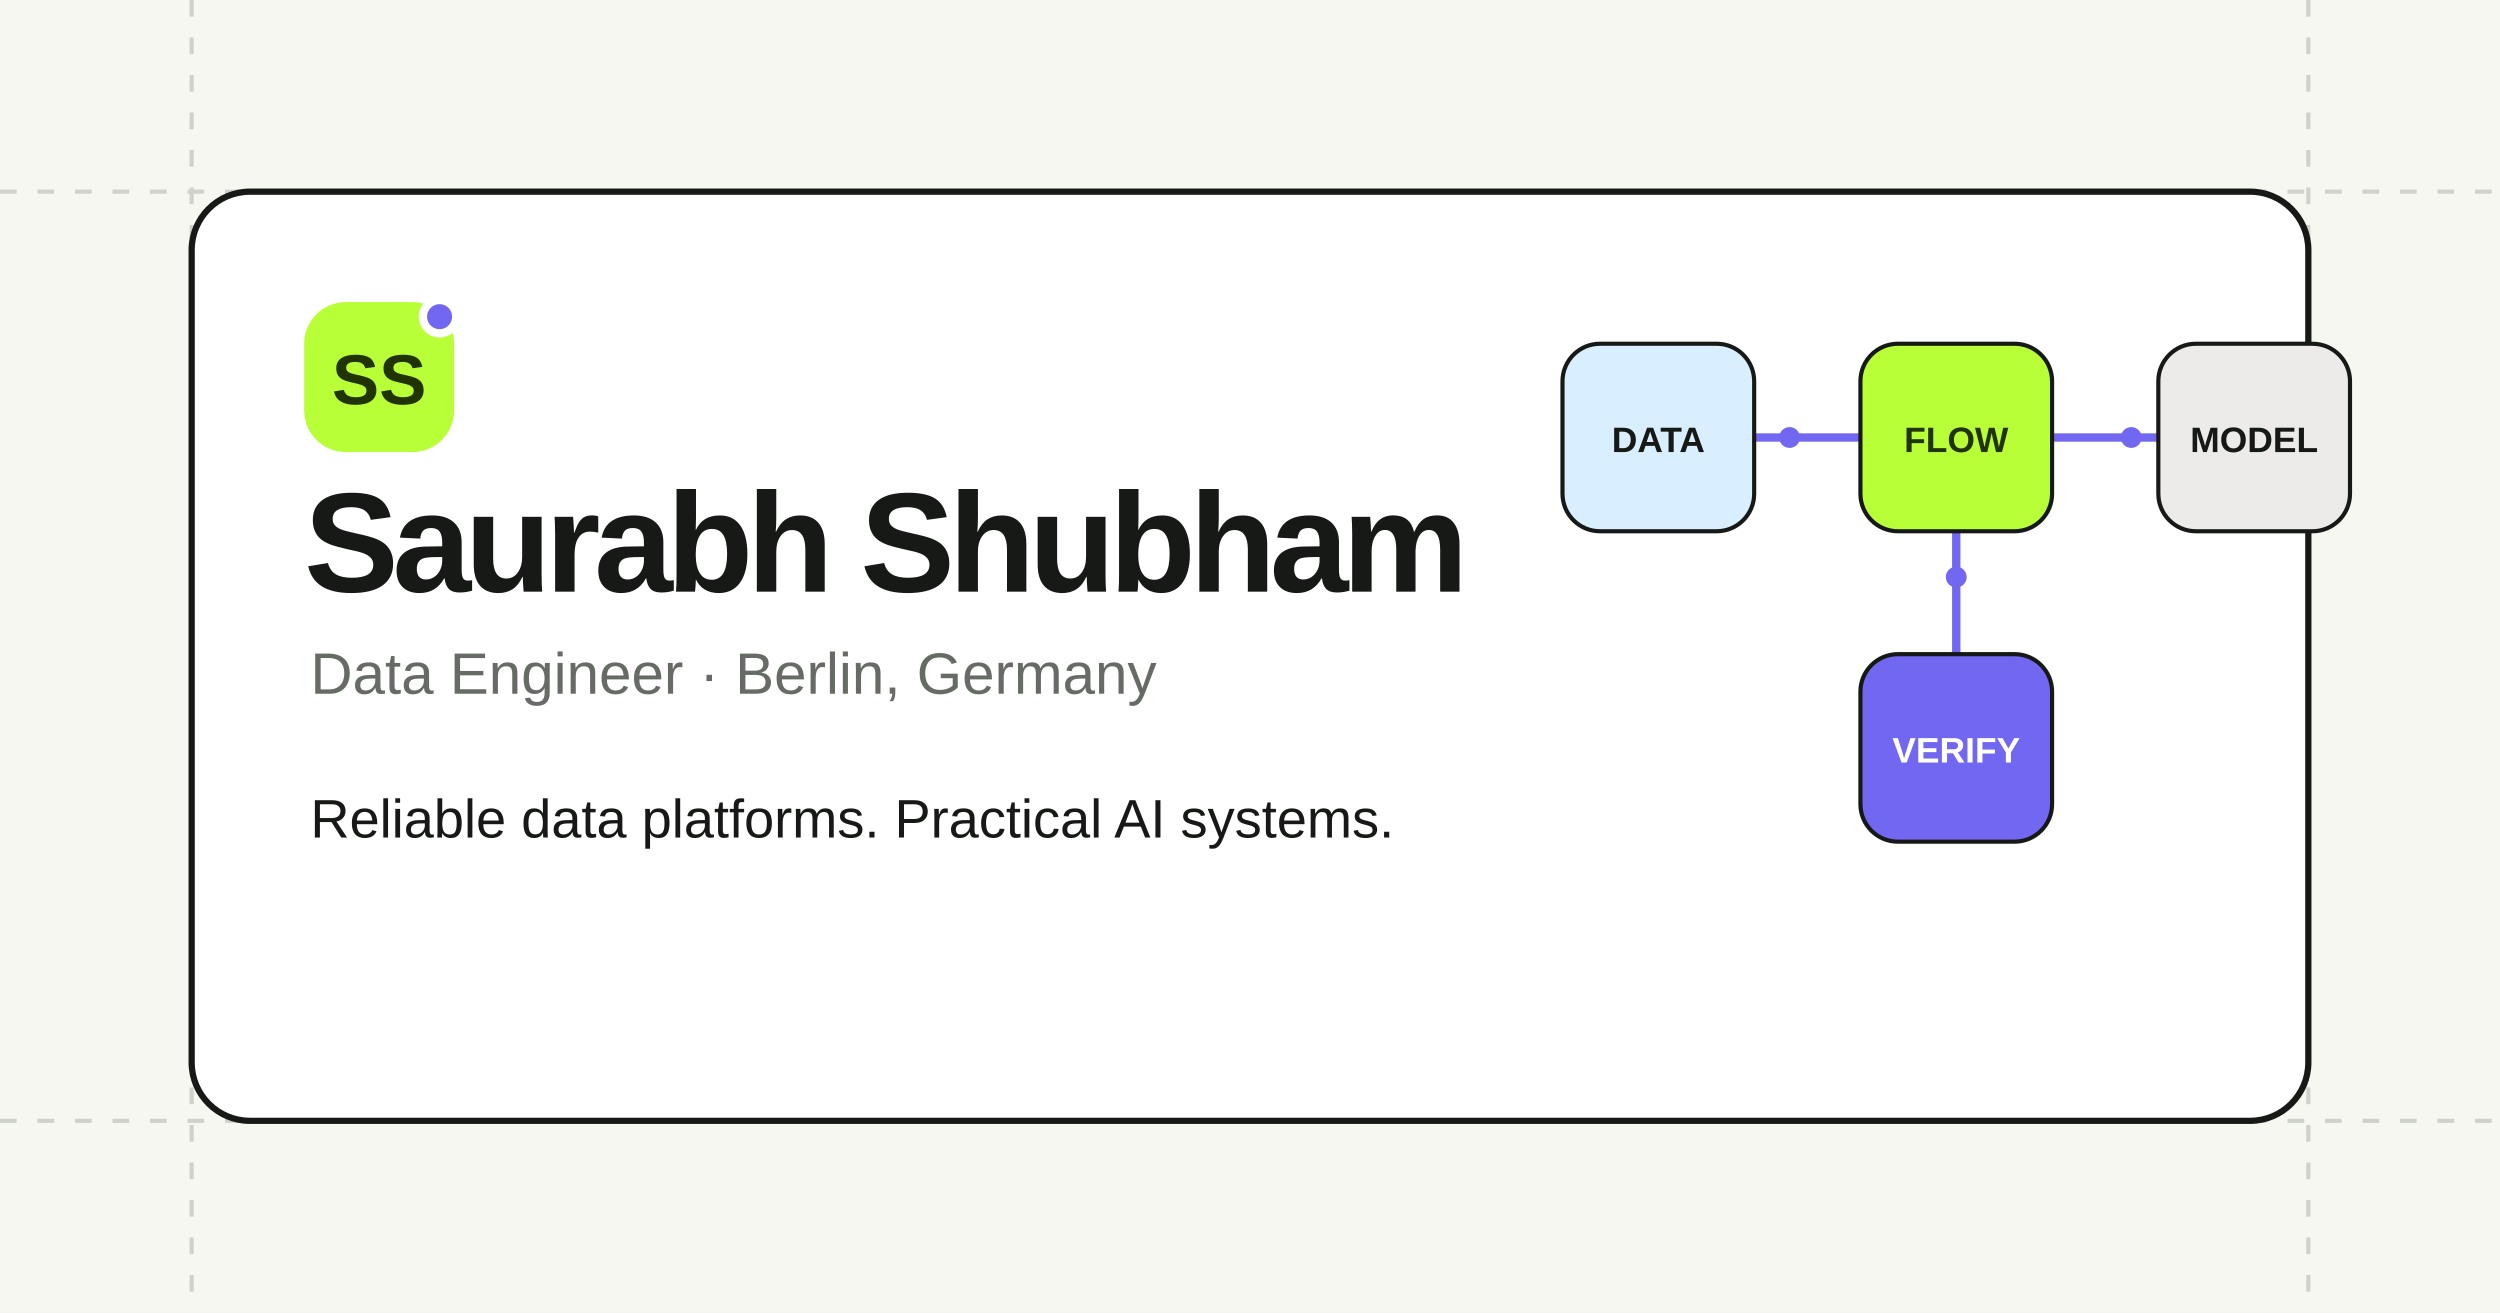
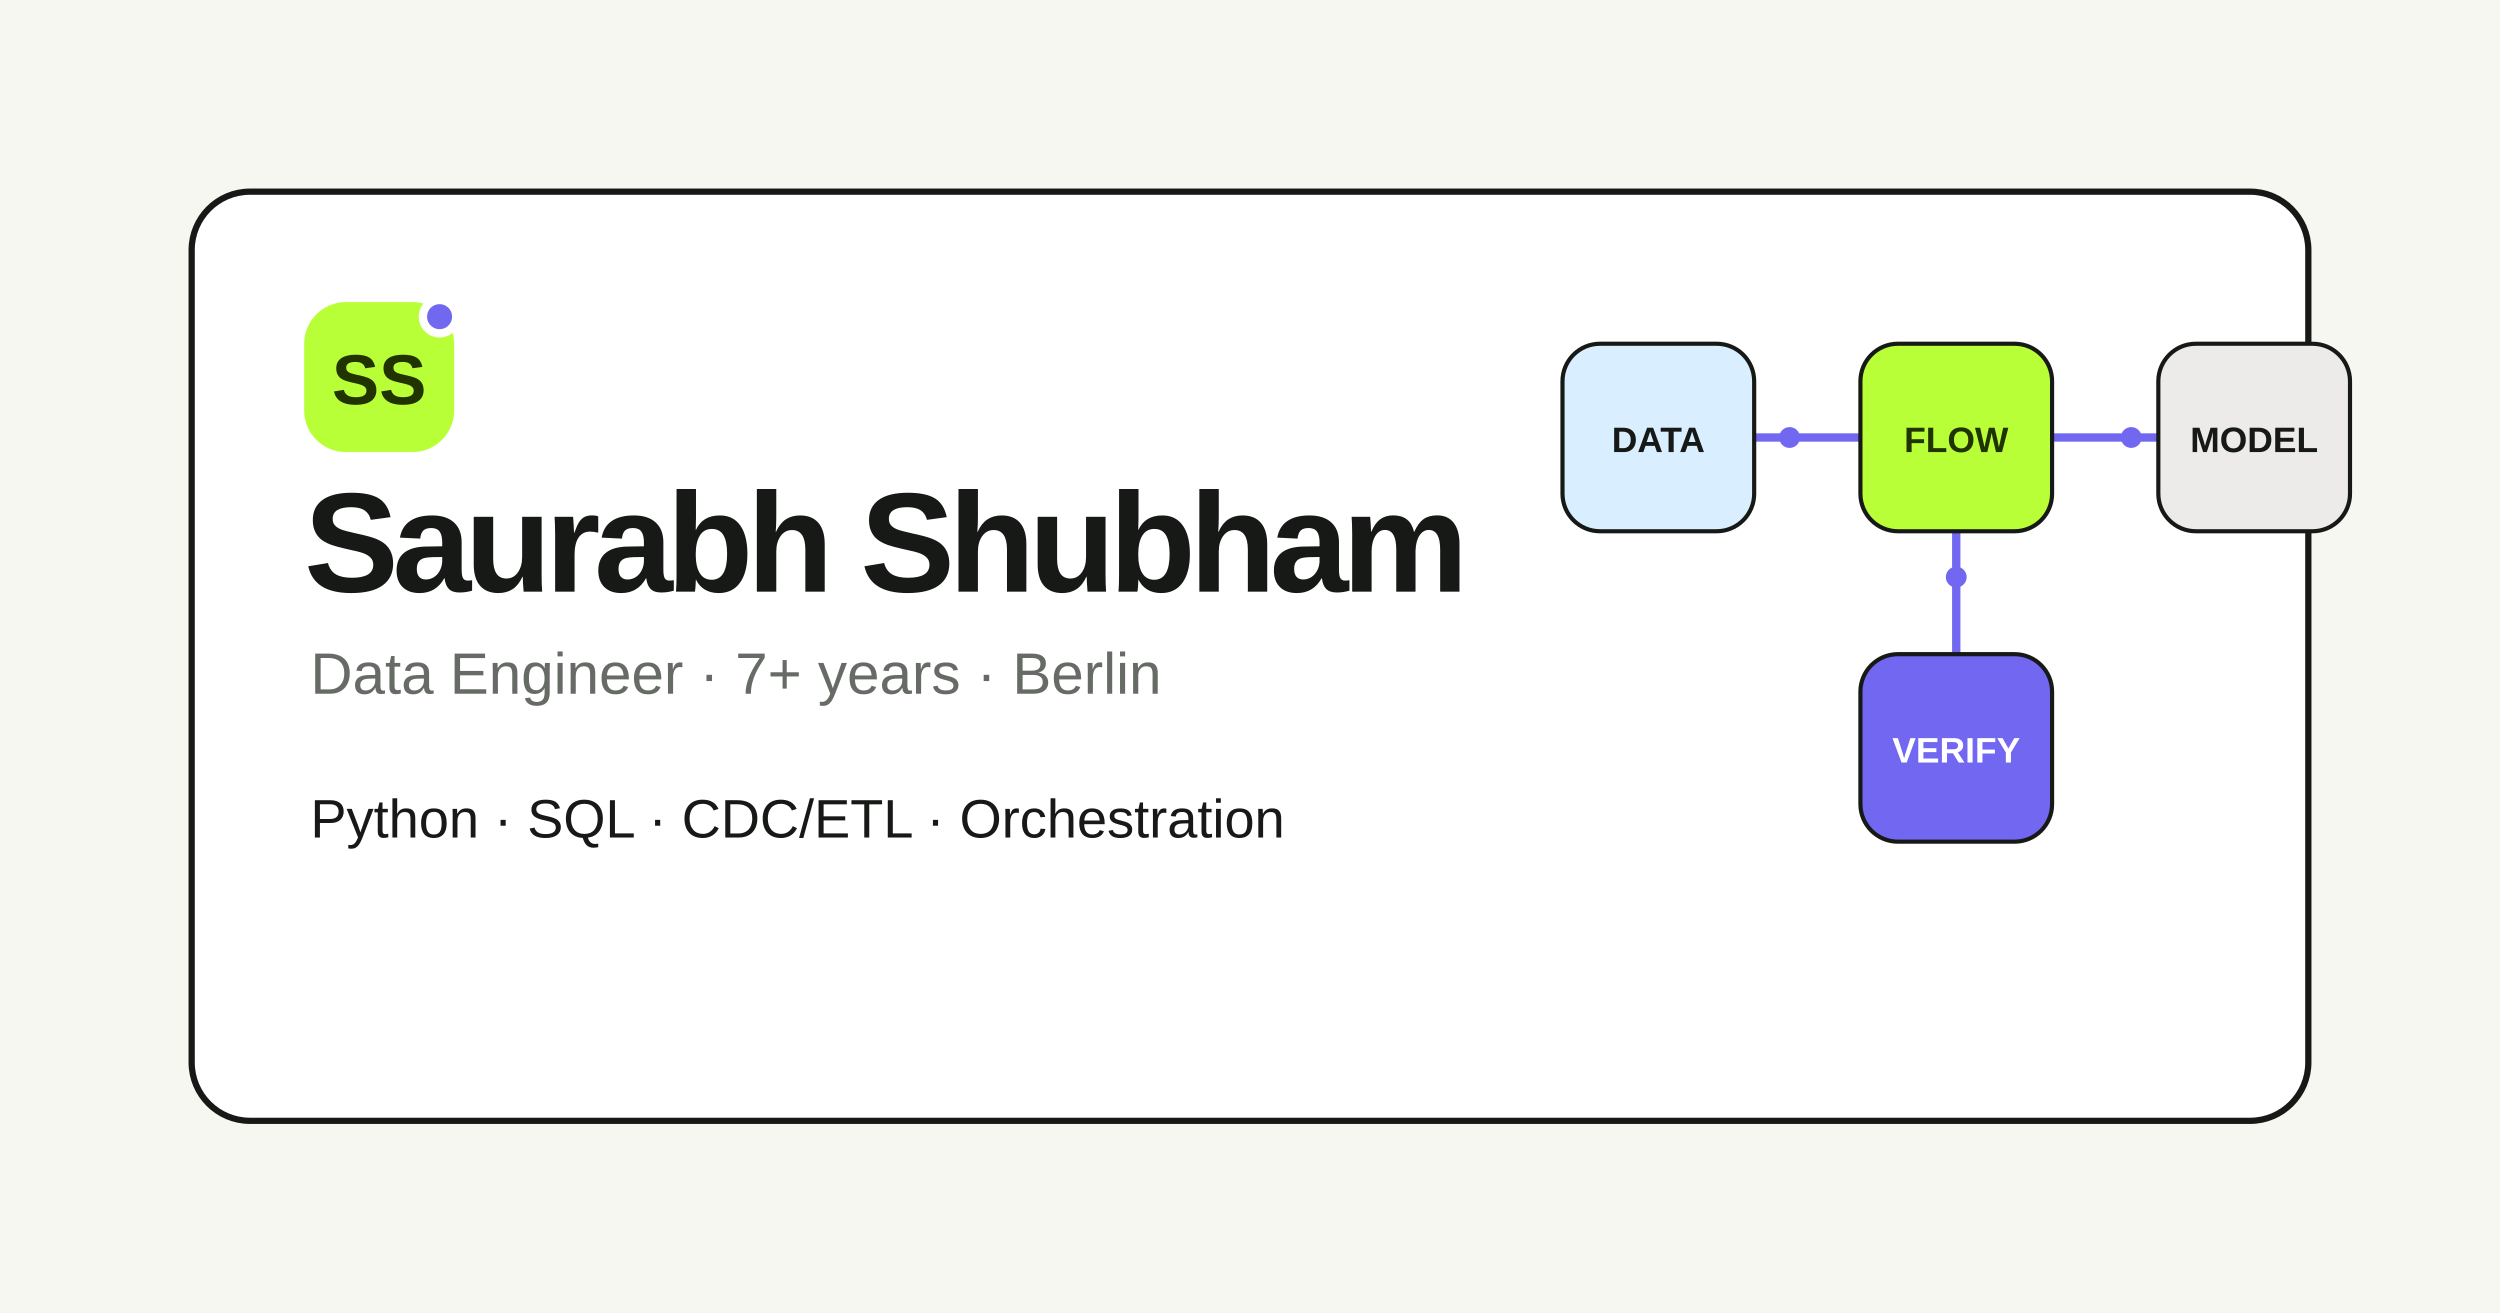
<svg xmlns="http://www.w3.org/2000/svg" width="1200" height="630" viewBox="0 0 1200 630" role="img" aria-labelledby="title desc">
  <rect width="1200" height="630" fill="#f7f7f2" />
-   <g fill="none" stroke="#cfd2cb" stroke-width="2" stroke-dasharray="8 10">
-     <path d="M0 92h1200M0 538h1200M92 0v630M1108 0v630" />
-   </g>
  <rect x="92" y="92" width="1016" height="446" rx="28" fill="#fff" stroke="#171917" stroke-width="3" />
  <g transform="translate(146 145)">
    <rect width="72" height="72" rx="20" fill="#b8ff38" />
    <text x="36" y="49" text-anchor="middle" fill="#213400" font-family="Arial, Helvetica, sans-serif" font-size="34" font-weight="800">SS</text>
    <circle cx="65" cy="7" r="8" fill="#7267f0" stroke="#fff" stroke-width="4" />
  </g>
  <text x="146" y="284" fill="#171917" font-family="Arial, Helvetica, sans-serif" font-size="68" font-weight="750" letter-spacing="-3">Saurabh Shubham</text>
-   <text x="149" y="333" fill="#676b66" font-family="Arial, Helvetica, sans-serif" font-size="28">Data Engineer · Berlin, Germany</text>
-   <text x="149" y="402" fill="#171917" font-family="Arial, Helvetica, sans-serif" font-size="26">Reliable data platforms. Practical AI systems.</text>
+   <text x="149" y="333" fill="#676b66" font-family="Arial, Helvetica, sans-serif" font-size="28">Data Engineer · 7+ years · Berlin</text>
+   <text x="149" y="402" fill="#171917" font-family="Arial, Helvetica, sans-serif" font-size="26">Python · SQL · CDC/ETL · Orchestration</text>
  <g transform="translate(750 165)" font-family="Arial, Helvetica, sans-serif" font-size="17" font-weight="700" text-anchor="middle">
    <path d="M72 45h75M235 45h75M189 91v58" fill="none" stroke="#7267f0" stroke-width="4" stroke-linecap="round" />
    <circle cx="109" cy="45" r="5" fill="#7267f0" />
    <circle cx="273" cy="45" r="5" fill="#7267f0" />
    <circle cx="189" cy="112" r="5" fill="#7267f0" />
    <rect x="0" y="0" width="92" height="90" rx="18" fill="#d9efff" stroke="#171917" stroke-width="2" />
    <rect x="143" y="0" width="92" height="90" rx="18" fill="#b8ff38" stroke="#171917" stroke-width="2" />
    <rect x="286" y="0" width="92" height="90" rx="18" fill="#ecebea" stroke="#171917" stroke-width="2" />
    <rect x="143" y="149" width="92" height="90" rx="18" fill="#7267f0" stroke="#171917" stroke-width="2" />
    <text x="46" y="52" fill="#171917">DATA</text>
    <text x="189" y="52" fill="#213400">FLOW</text>
    <text x="332" y="52" fill="#171917">MODEL</text>
    <text x="189" y="201" fill="#fff">VERIFY</text>
  </g>
</svg>
